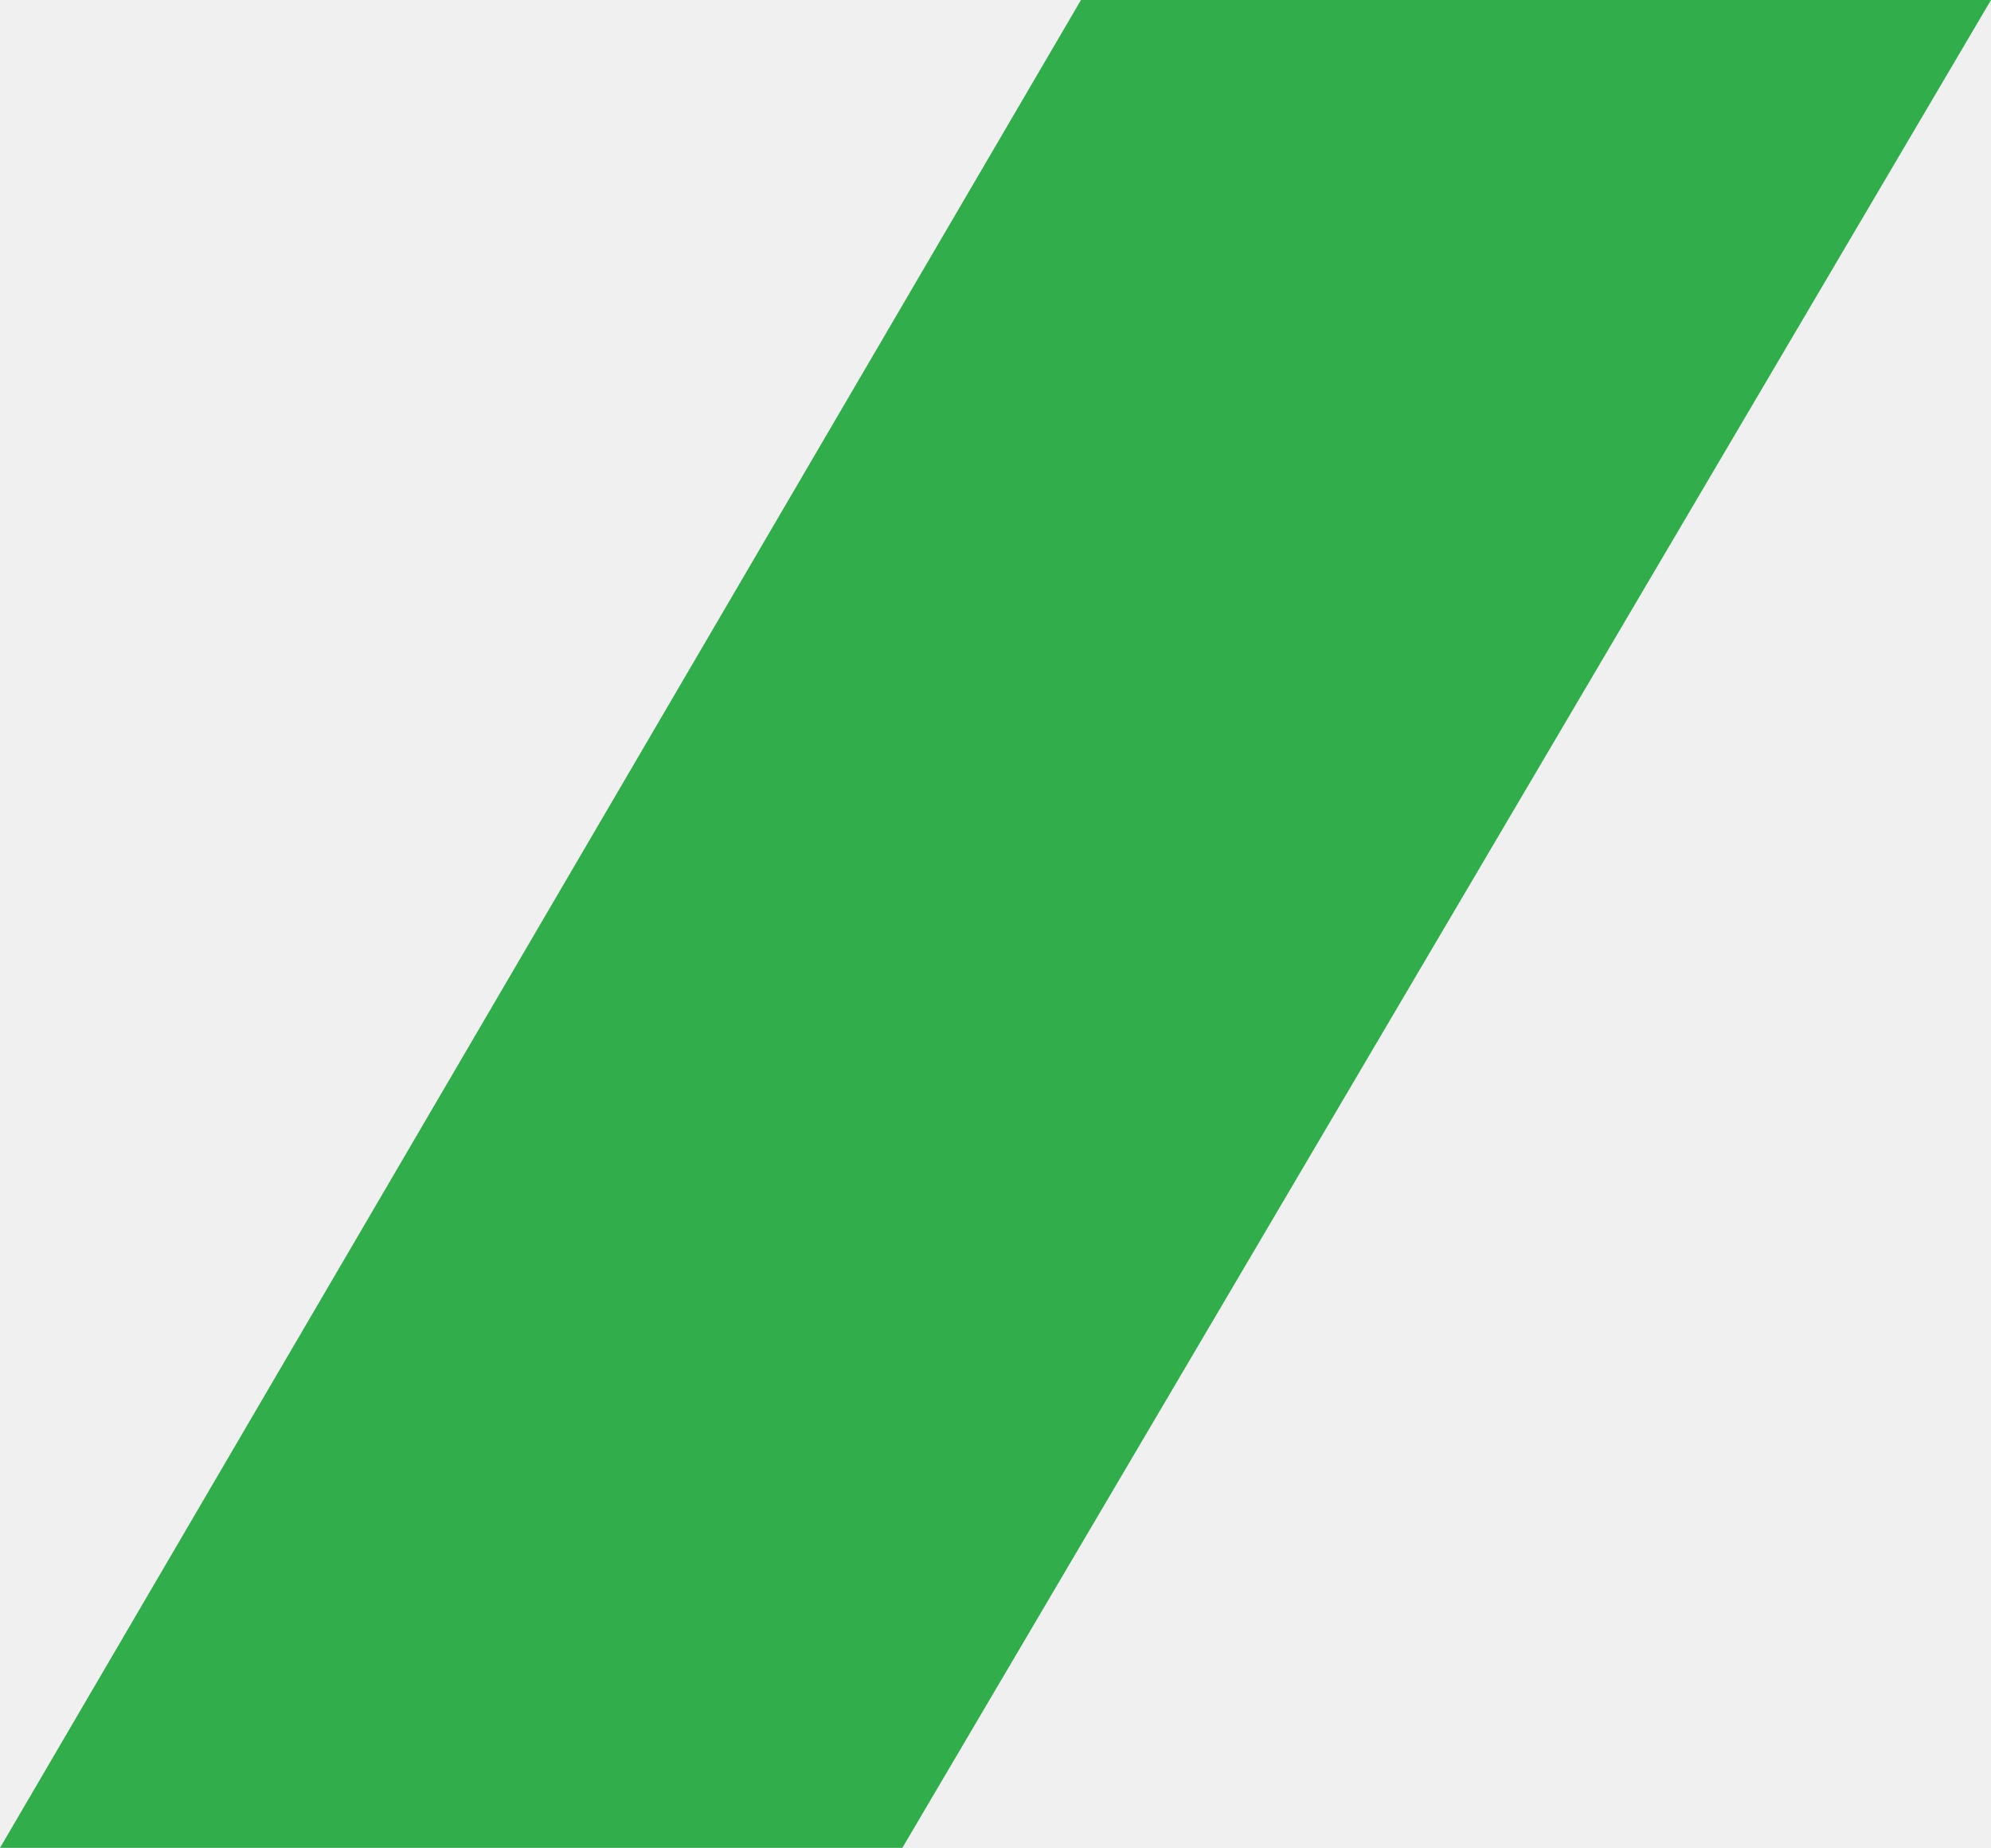
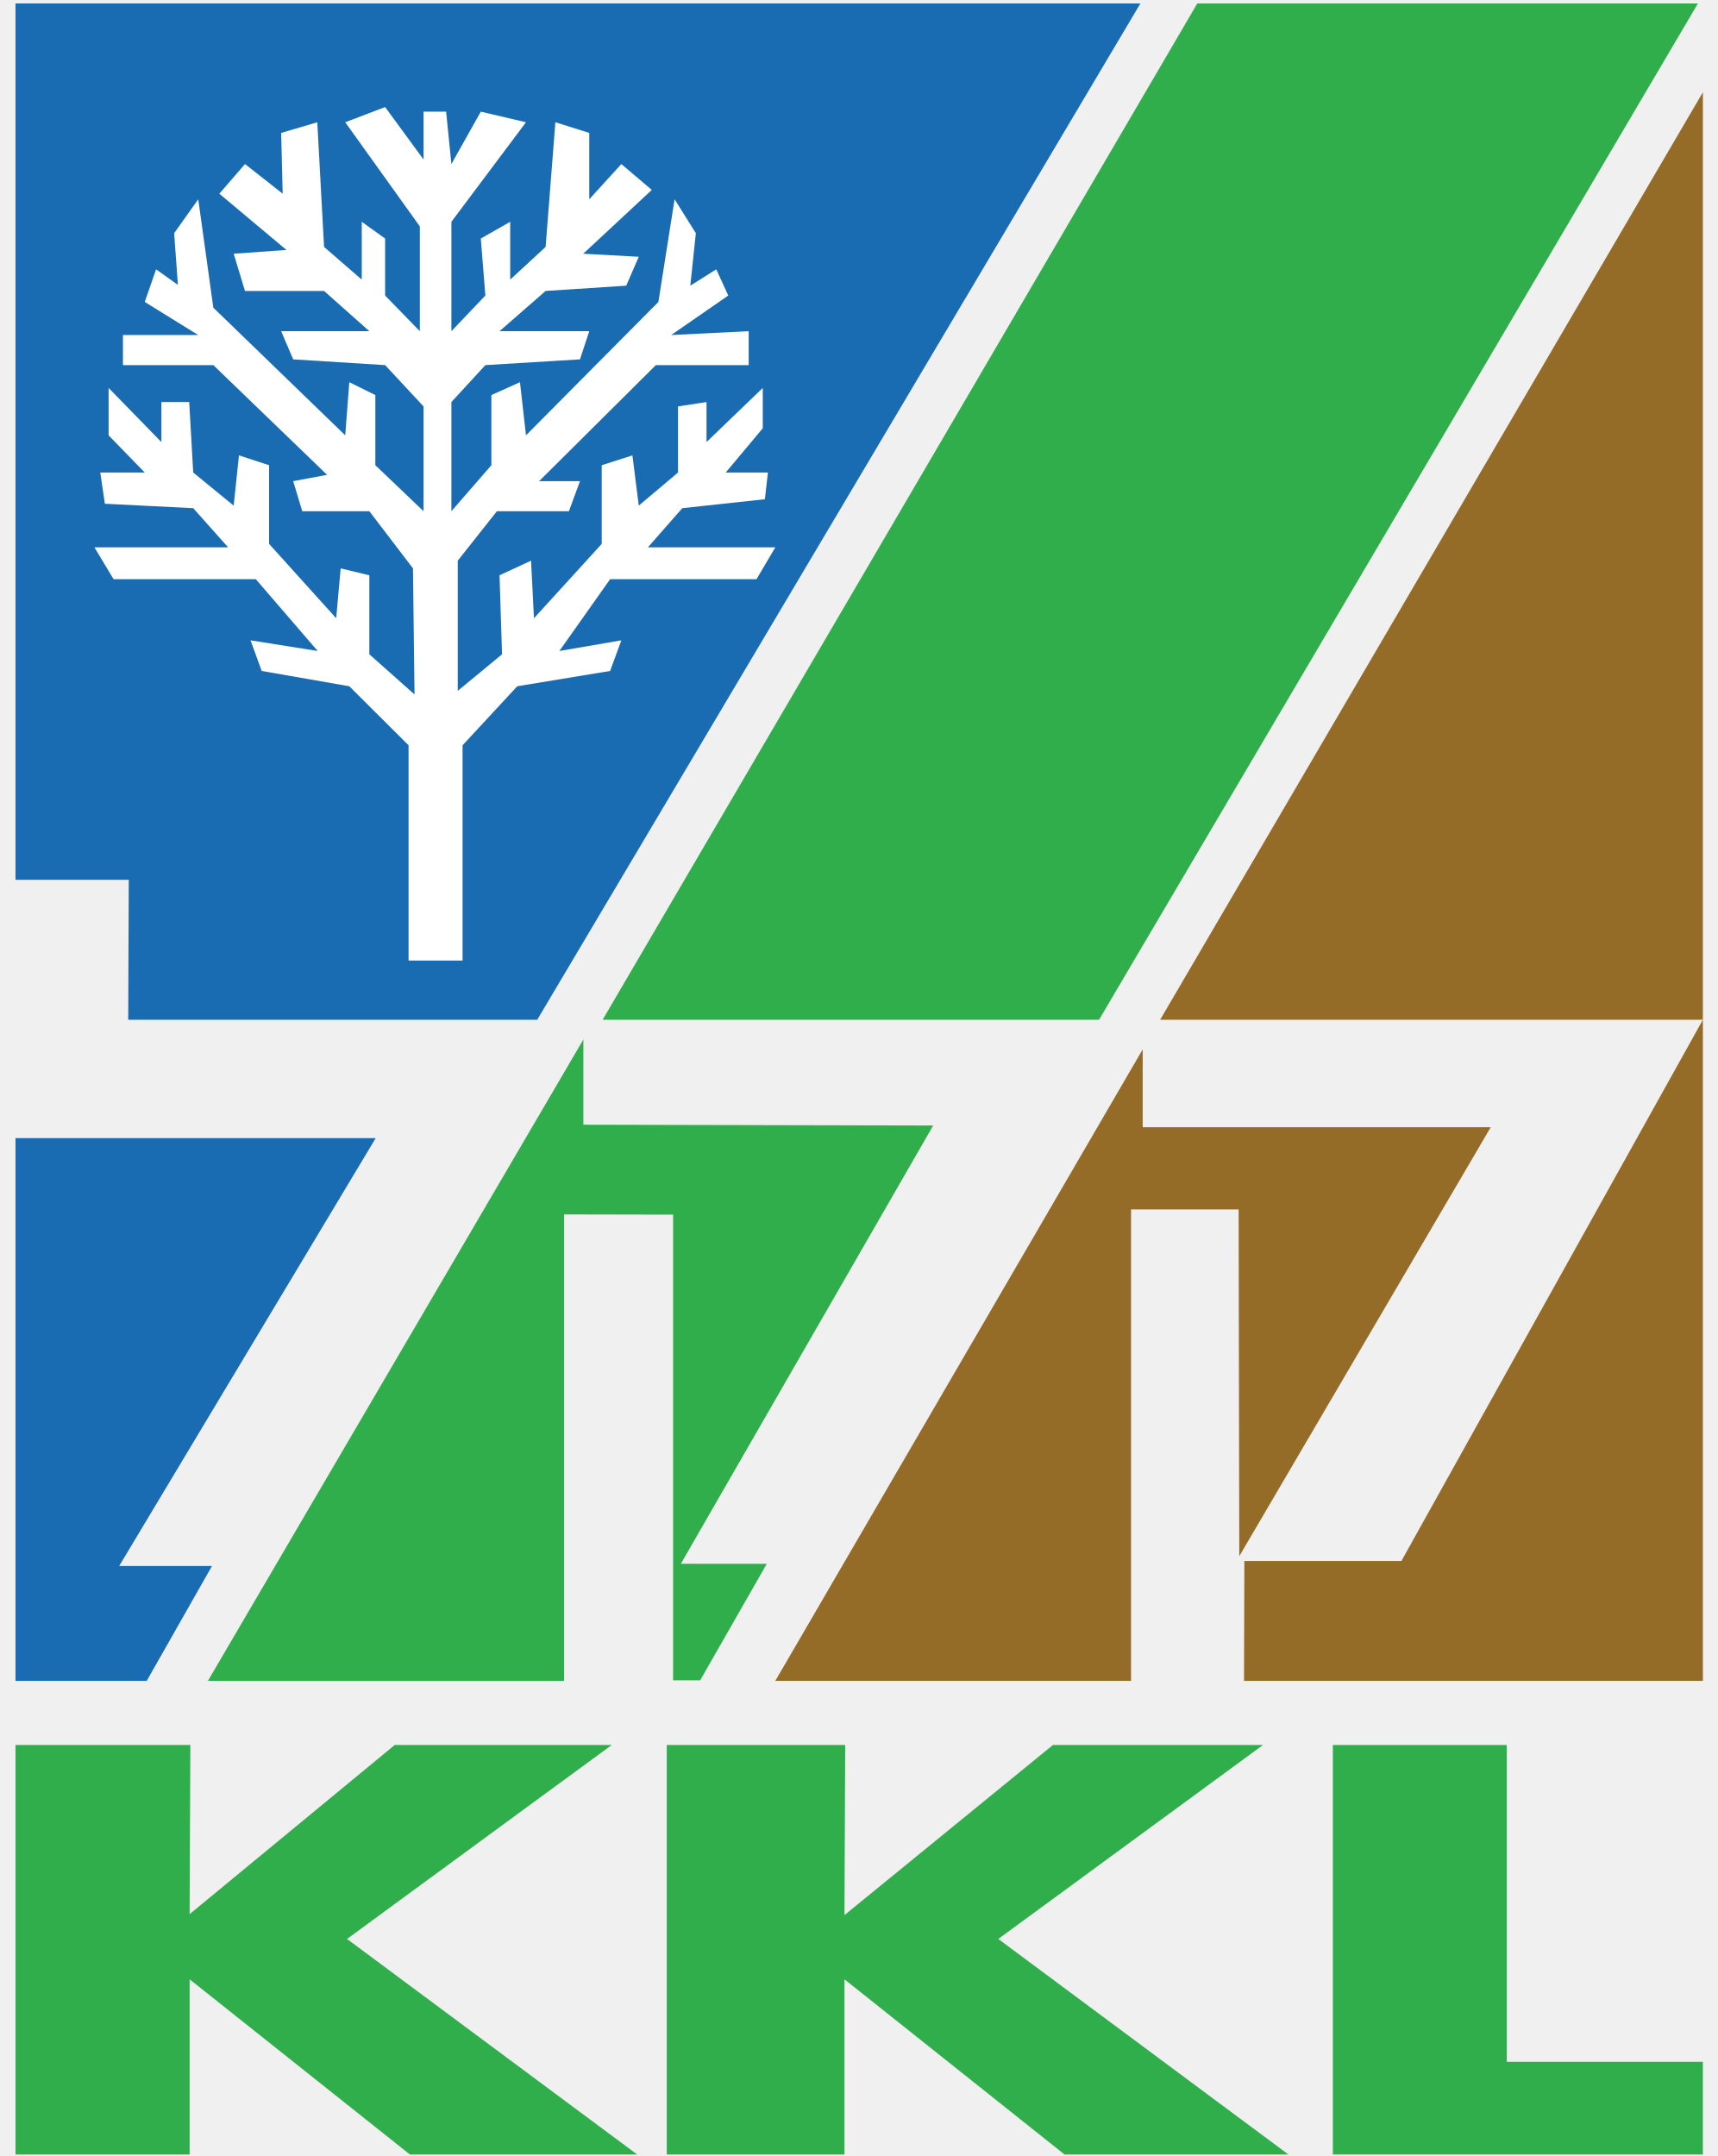
- <svg xmlns="http://www.w3.org/2000/svg" width="222" height="206" viewBox="0 0 222 206" fill="none">
-   <path d="M222 0H120.529L0 206H100.614L222 0Z" fill="#31AE4B" />
+ <svg xmlns="http://www.w3.org/2000/svg" width="94" height="118" viewBox="0 0 94 118" fill="none">
+   <path d="M62.537 61.695V57.433L42.431 91.995H61.9V66.192H67.787L67.823 85.173L81.584 61.695H62.537Z" fill="#956B28" />
+   <path d="M93.195 55.812V5.049L63.492 55.812H93.195Z" fill="#956B28" />
+   <path d="M93.195 91.995L93.195 55.812L76.695 85.436H68.101L68.083 91.995H93.195Z" fill="#956B28" />
+   <path d="M92.925 0.188H65.526L32.98 55.813H60.148L92.925 0.188Z" fill="#31AE4C" />
+   <path d="M31.926 61.556V56.893L11.379 91.995H30.872V66.466L36.837 66.478V91.964H38.32L41.964 85.591L37.262 85.587L51.072 61.6L31.926 61.556Z" fill="#31AE4C" />
+   <path d="M82.463 95.505H72.944V117.917H93.195V112.844H82.463V95.505Z" fill="#31AE4C" />
+   <path d="M69.121 95.505H57.624L46.216 104.816L46.257 95.505H36.49V117.917H46.216V108.33L58.258 117.917H70.513L54.635 106.121L69.121 95.505Z" fill="#31AE4C" />
+   <path d="M33.479 95.505H21.602L10.378 104.762L10.418 95.505H0.848V117.917H10.378V108.33L22.432 117.917H34.871L18.993 106.121L33.479 95.505Z" fill="#31AE4C" />
+   <path d="M20.56 62.293H0.848V91.995H8.03L11.601 85.709H6.522L20.56 62.293Z" fill="#1A6CB2" />
+   <path d="M0.848 48.153V0.188H62.413L29.401 55.813H7.017L7.048 48.153H0.848Z" fill="#1A6CB2" />
+   <path d="M12.486 29.957L10.574 27.813L5.739 27.57L5.489 25.862H7.922L5.944 23.826V21.232L8.832 24.195V22.005H10.355L10.574 25.862L12.789 27.674L13.078 24.923L14.727 25.462V29.768L18.399 33.837L18.644 31.108L20.213 31.486V35.81L22.686 38.008L22.601 31.108L20.213 27.979H16.541L16.046 26.334L17.9 25.988L11.675 19.983H6.728V18.337H10.85L7.922 16.526L8.542 14.741L9.736 15.591L9.531 12.763L10.85 10.907L11.675 16.84L18.894 23.826L19.116 20.918L20.542 21.623V25.462L23.18 27.979V22.244L21.077 19.983L16.046 19.668L15.387 18.126H20.213L17.735 15.924H13.408L12.789 13.887L15.676 13.68L12.004 10.601L13.408 8.979L15.471 10.601L15.387 7.275L17.365 6.691L17.735 13.514L19.798 15.303V12.139L21.077 13.056V16.175L22.976 18.126V12.39L18.894 6.691L21.077 5.859L23.18 8.731V6.111H24.415L24.704 8.979L26.313 6.111L28.786 6.691L24.704 12.139V18.126L26.563 16.175L26.313 13.056L27.922 12.139V15.303L29.86 13.514L30.395 6.691L32.249 7.275V10.907L34.005 8.979L35.671 10.395L31.919 13.887L34.958 14.053L34.272 15.636L29.86 15.924L27.338 18.126H32.249L31.741 19.668L26.563 19.983L24.704 22.005V27.979L26.892 25.462V21.623L28.457 20.918L28.786 23.826L36.032 16.526L36.919 10.907L38.082 12.763L37.779 15.636L39.2 14.741L39.856 16.175L36.732 18.337L40.974 18.126V19.983H35.894L29.504 26.334H31.741L31.135 27.979H27.195L25.052 30.686V37.81L27.476 35.81L27.338 31.486L29.063 30.686L29.223 33.837L32.931 29.768V25.462L34.611 24.923L34.958 27.674L37.106 25.862V22.244L38.666 22.005V24.195L41.745 21.232V23.439L39.717 25.862H42.026L41.861 27.323L37.342 27.813L35.457 29.957H42.431L41.402 31.701H33.39L30.613 35.63L34.005 35.046L33.39 36.722L28.309 37.559L25.315 40.79V52.572H22.36V40.79L19.116 37.559L14.322 36.722L13.711 35.046L17.387 35.63L14.001 31.701H6.216L5.169 29.957H12.486Z" fill="white" />
</svg>
